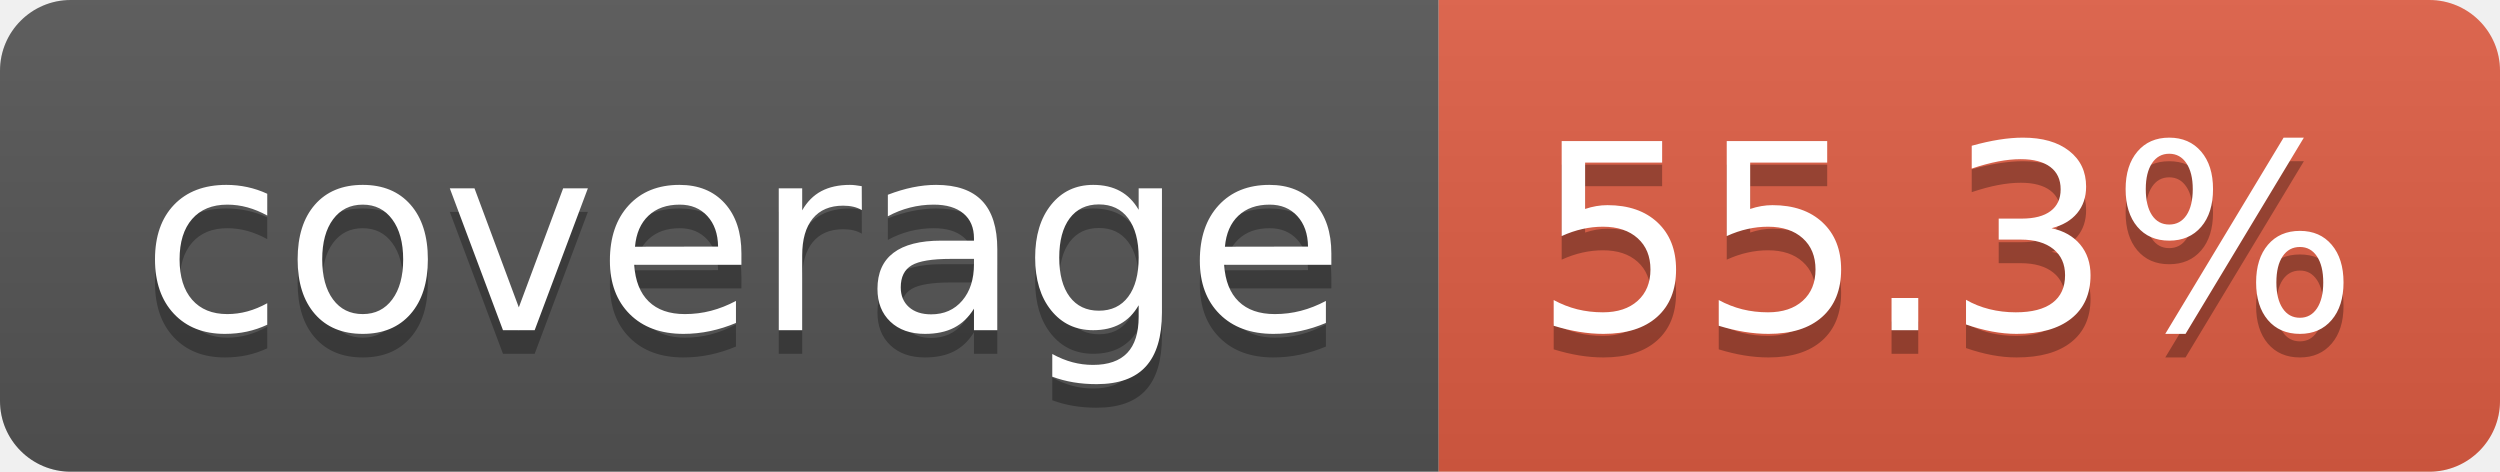
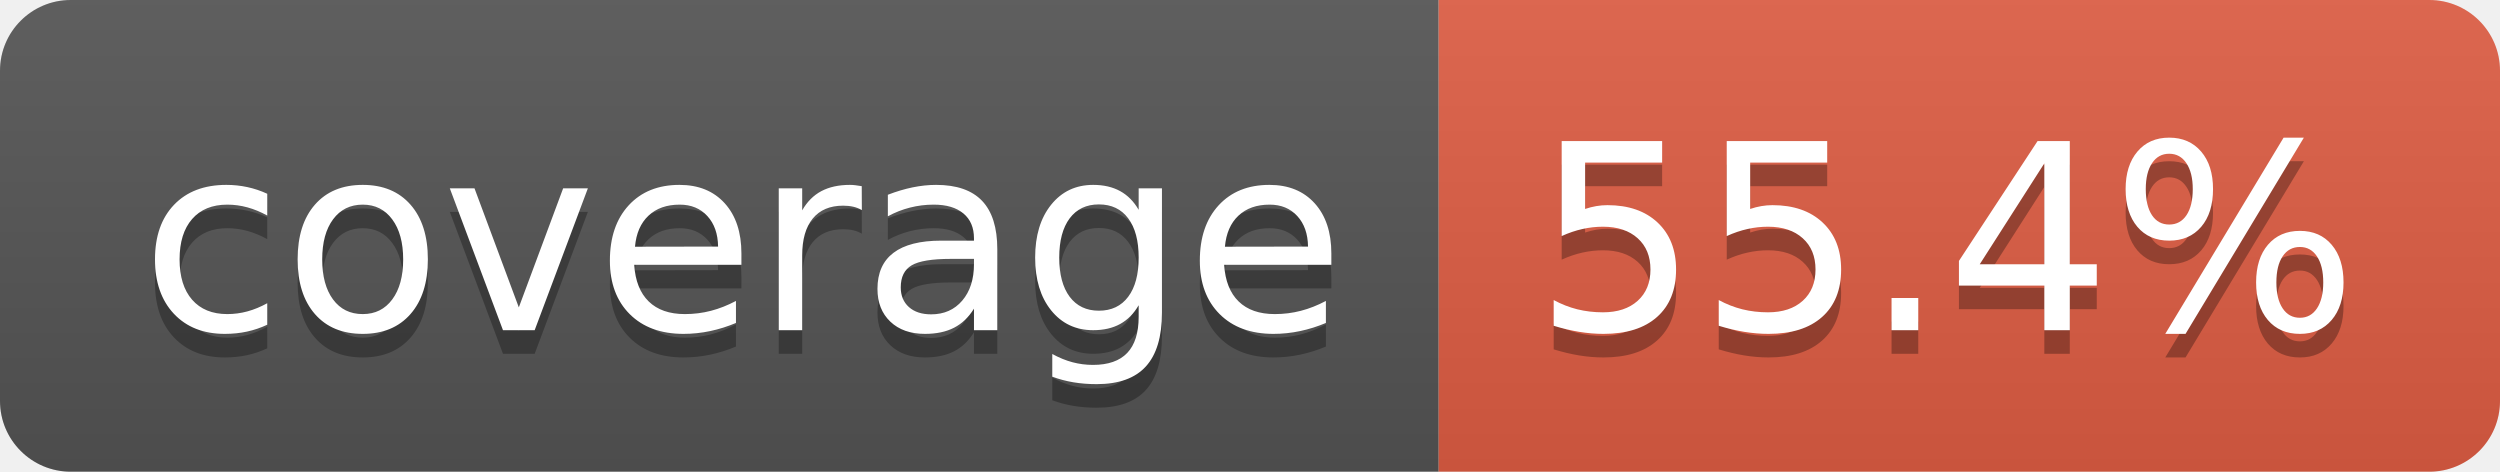
- <svg xmlns="http://www.w3.org/2000/svg" width="106" height="20" role="img" aria-label="coverage: 55.3%">
+ <svg xmlns="http://www.w3.org/2000/svg" width="106" height="20" role="img" aria-label="coverage: 55.4%">
  <linearGradient id="s" x2="0" y2="100%">
    <stop offset="0" stop-color="#bbb" stop-opacity=".1" />
    <stop offset="1" stop-opacity=".1" />
  </linearGradient>
  <clipPath id="r">
    <rect width="106" height="20" rx="3" fill="#fff" />
  </clipPath>
  <g clip-path="url(#r)">
    <rect width="61" height="20" fill="#555" />
    <rect x="61" width="45" height="20" fill="#e05d44" />
    <rect width="106" height="20" fill="url(#s)" />
  </g>
  <g fill="#fff" text-anchor="middle" font-family="Verdana,Geneva,DejaVu Sans,sans-serif" text-rendering="geometricPrecision" font-size="110">
    <text aria-hidden="true" x="315" y="150" fill="#010101" fill-opacity=".3" transform="scale(.1)" textLength="510">coverage</text>
    <text x="315" y="140" transform="scale(.1)" fill="#fff" textLength="510">coverage</text>
-     <text aria-hidden="true" x="825" y="150" fill="#010101" fill-opacity=".3" transform="scale(.1)" textLength="350">55.3%</text>
-     <text x="825" y="140" transform="scale(.1)" fill="#fff" textLength="350">55.3%</text>
+     <text aria-hidden="true" x="825" y="150" fill="#010101" fill-opacity=".3" transform="scale(.1)" textLength="350">55.4%</text>
+     <text x="825" y="140" transform="scale(.1)" fill="#fff" textLength="350">55.4%</text>
  </g>
</svg>
